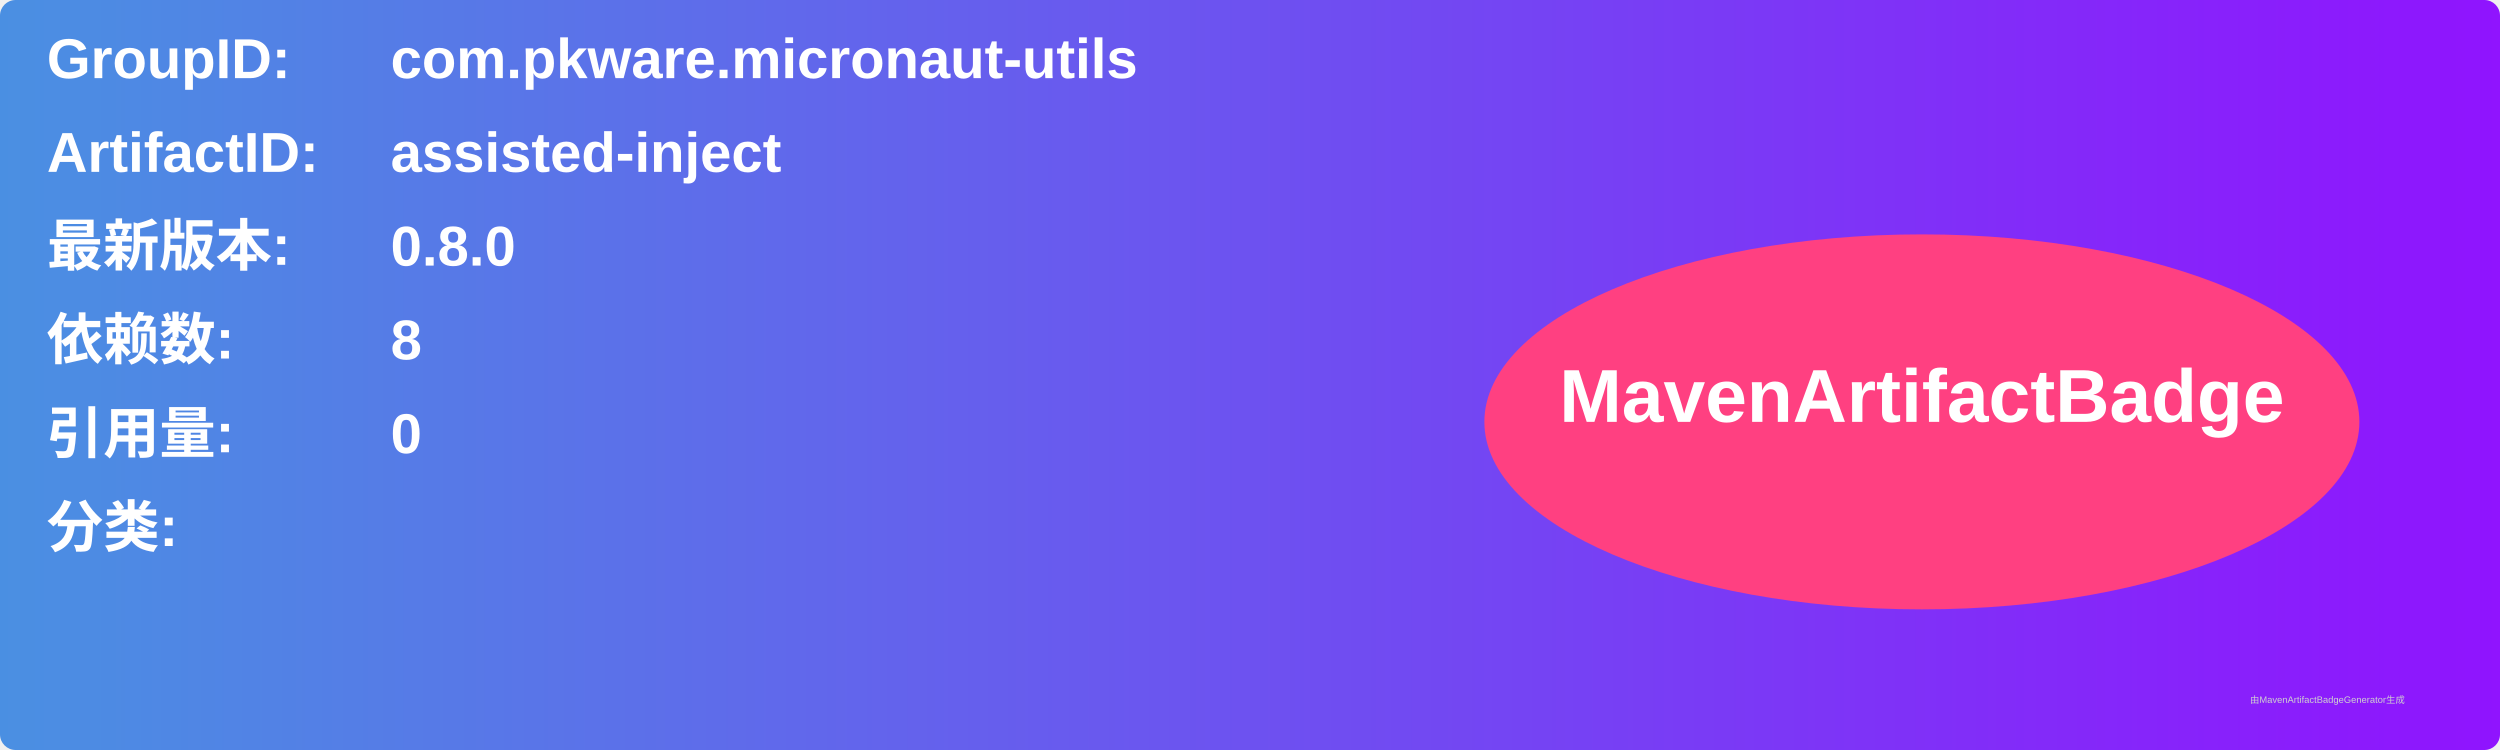
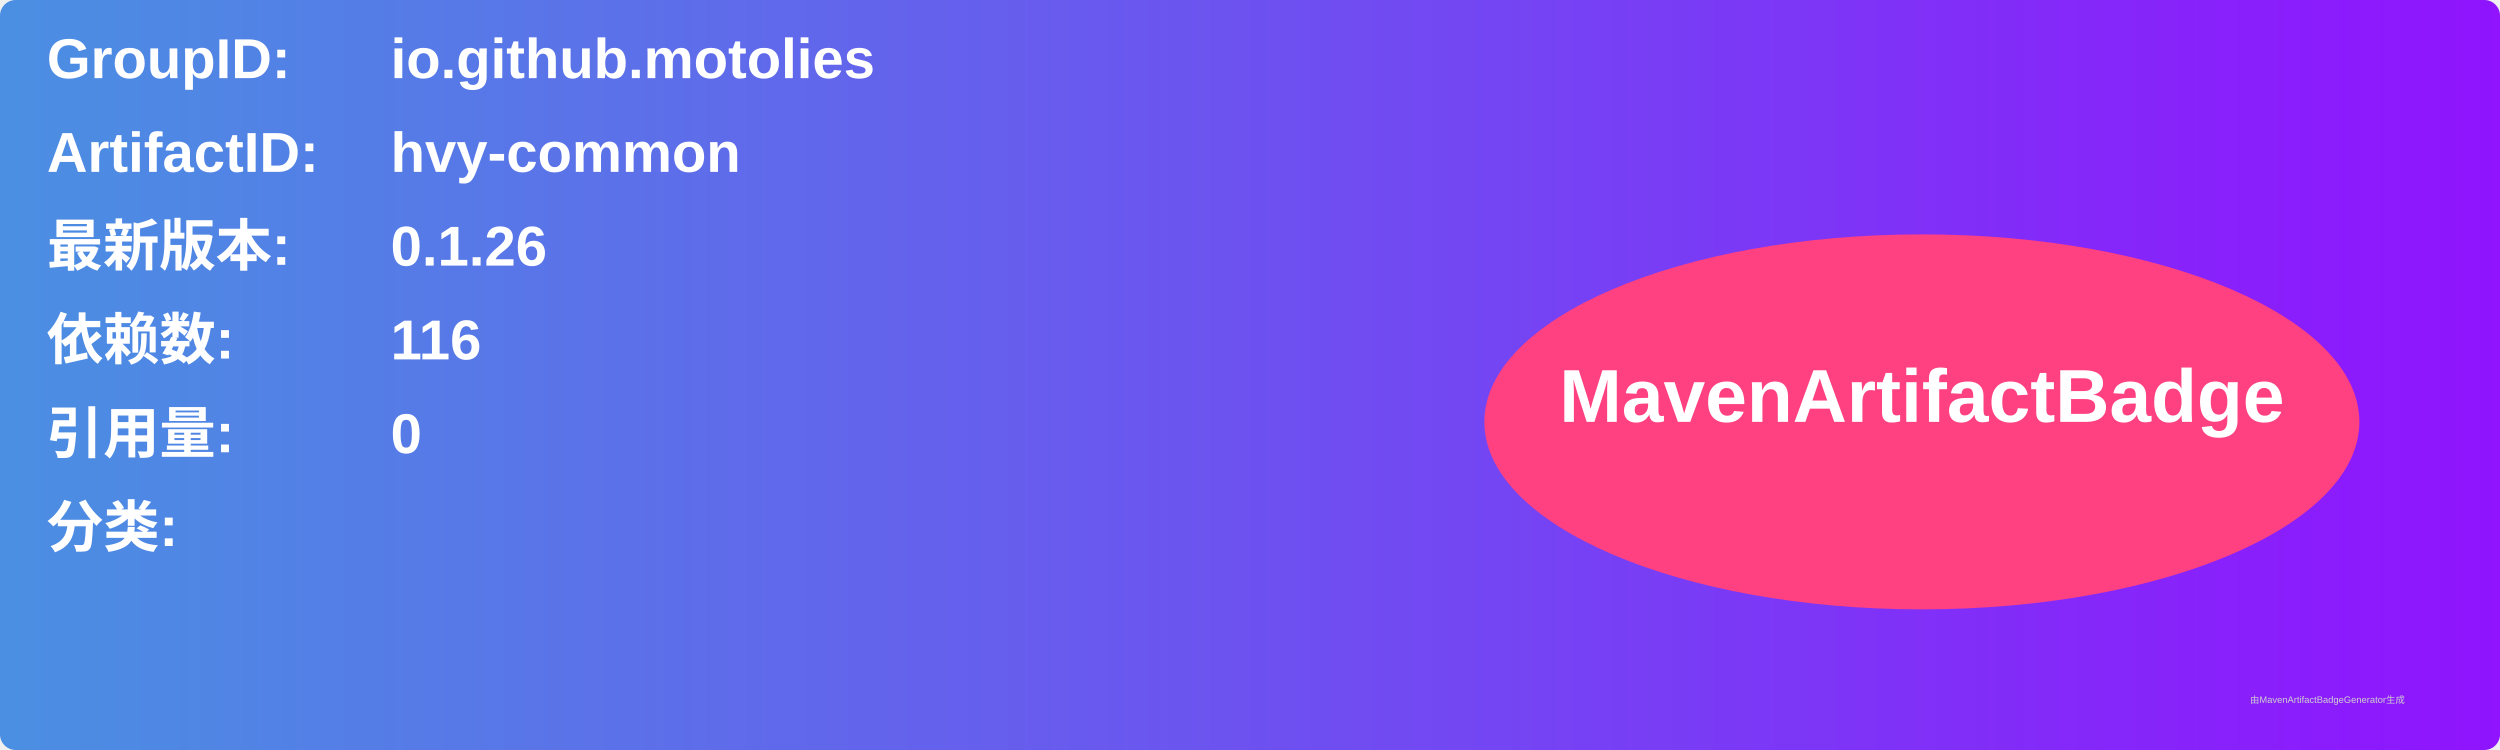
<svg xmlns="http://www.w3.org/2000/svg" width="800" height="240" viewBox="0 0 800 240">
  <linearGradient id="grad" x1="0%" y1="0%" x2="100%" y2="0%">
    <stop offset="0%" stop-color="#4a90e2" />
    <stop offset="100%" stop-color="#9013fe" />
  </linearGradient>
  <rect width="100%" height="100%" rx="5" ry="5" fill="url(#grad)" />
  <g transform="translate(15, 15)">
    <text x="0" y="10" font-family="Arial" font-size="18" fill="white" font-weight="bold" width="260">GroupID:</text>
-     <text x="110" y="10" font-family="Arial" font-size="18" fill="white" font-weight="bold" width="460">com.pkware.micronaut-utils</text>
+     <text x="110" y="10" font-family="Arial" font-size="18" fill="white" font-weight="bold" width="460">io.github.motolies</text>
    <text x="0" y="40" font-family="Arial" font-size="18" fill="white" font-weight="bold" width="260">ArtifactID:</text>
-     <text x="110" y="40" font-family="Arial" font-size="18" fill="white" font-weight="bold" width="460">assisted-inject</text>
+     <text x="110" y="40" font-family="Arial" font-size="18" fill="white" font-weight="bold" width="460">hvy-common</text>
    <text x="0" y="70" font-family="Arial" font-size="18" fill="white" font-weight="bold">最新版本:</text>
    <text x="110" y="70" font-family="Arial" font-size="18" fill="white" font-weight="bold">
-       <tspan font-weight="bold">0.8.0</tspan>
+       <tspan font-weight="bold">0.1.26</tspan>
    </text>
    <text x="0" y="100" font-family="Arial" font-size="18" fill="white" font-weight="bold">依赖数: </text>
    <text x="110" y="100" font-family="Arial" font-size="18" fill="white">
-       <tspan font-weight="bold">8</tspan>
+       <tspan font-weight="bold">116</tspan>
    </text>
    <text x="0" y="130" font-family="Arial" font-size="18" fill="white" font-weight="bold">引用量: </text>
    <text x="110" y="130" font-family="Arial" font-size="18" fill="white">
      <tspan font-weight="bold">0</tspan>
    </text>
    <text x="0" y="160" font-family="Arial" font-size="18" fill="white" font-weight="bold">分类:</text>
    <text x="10" y="190" font-family="Arial" font-size="10" fill="white">
      <tspan font-weight="bold" />
    </text>
    <ellipse cx="600" cy="120" rx="140" ry="60" fill="#ff4081" />
    <text x="600" y="120" text-anchor="middle" font-family="Arial" font-size="24" fill="white" font-weight="bold">MavenArtifactBadge</text>
  </g>
  <text x="720" y="225" font-family="Arial" font-size="3" fill="#d0d0d0">由MavenArtifactBadgeGenerator生成</text>
</svg>
